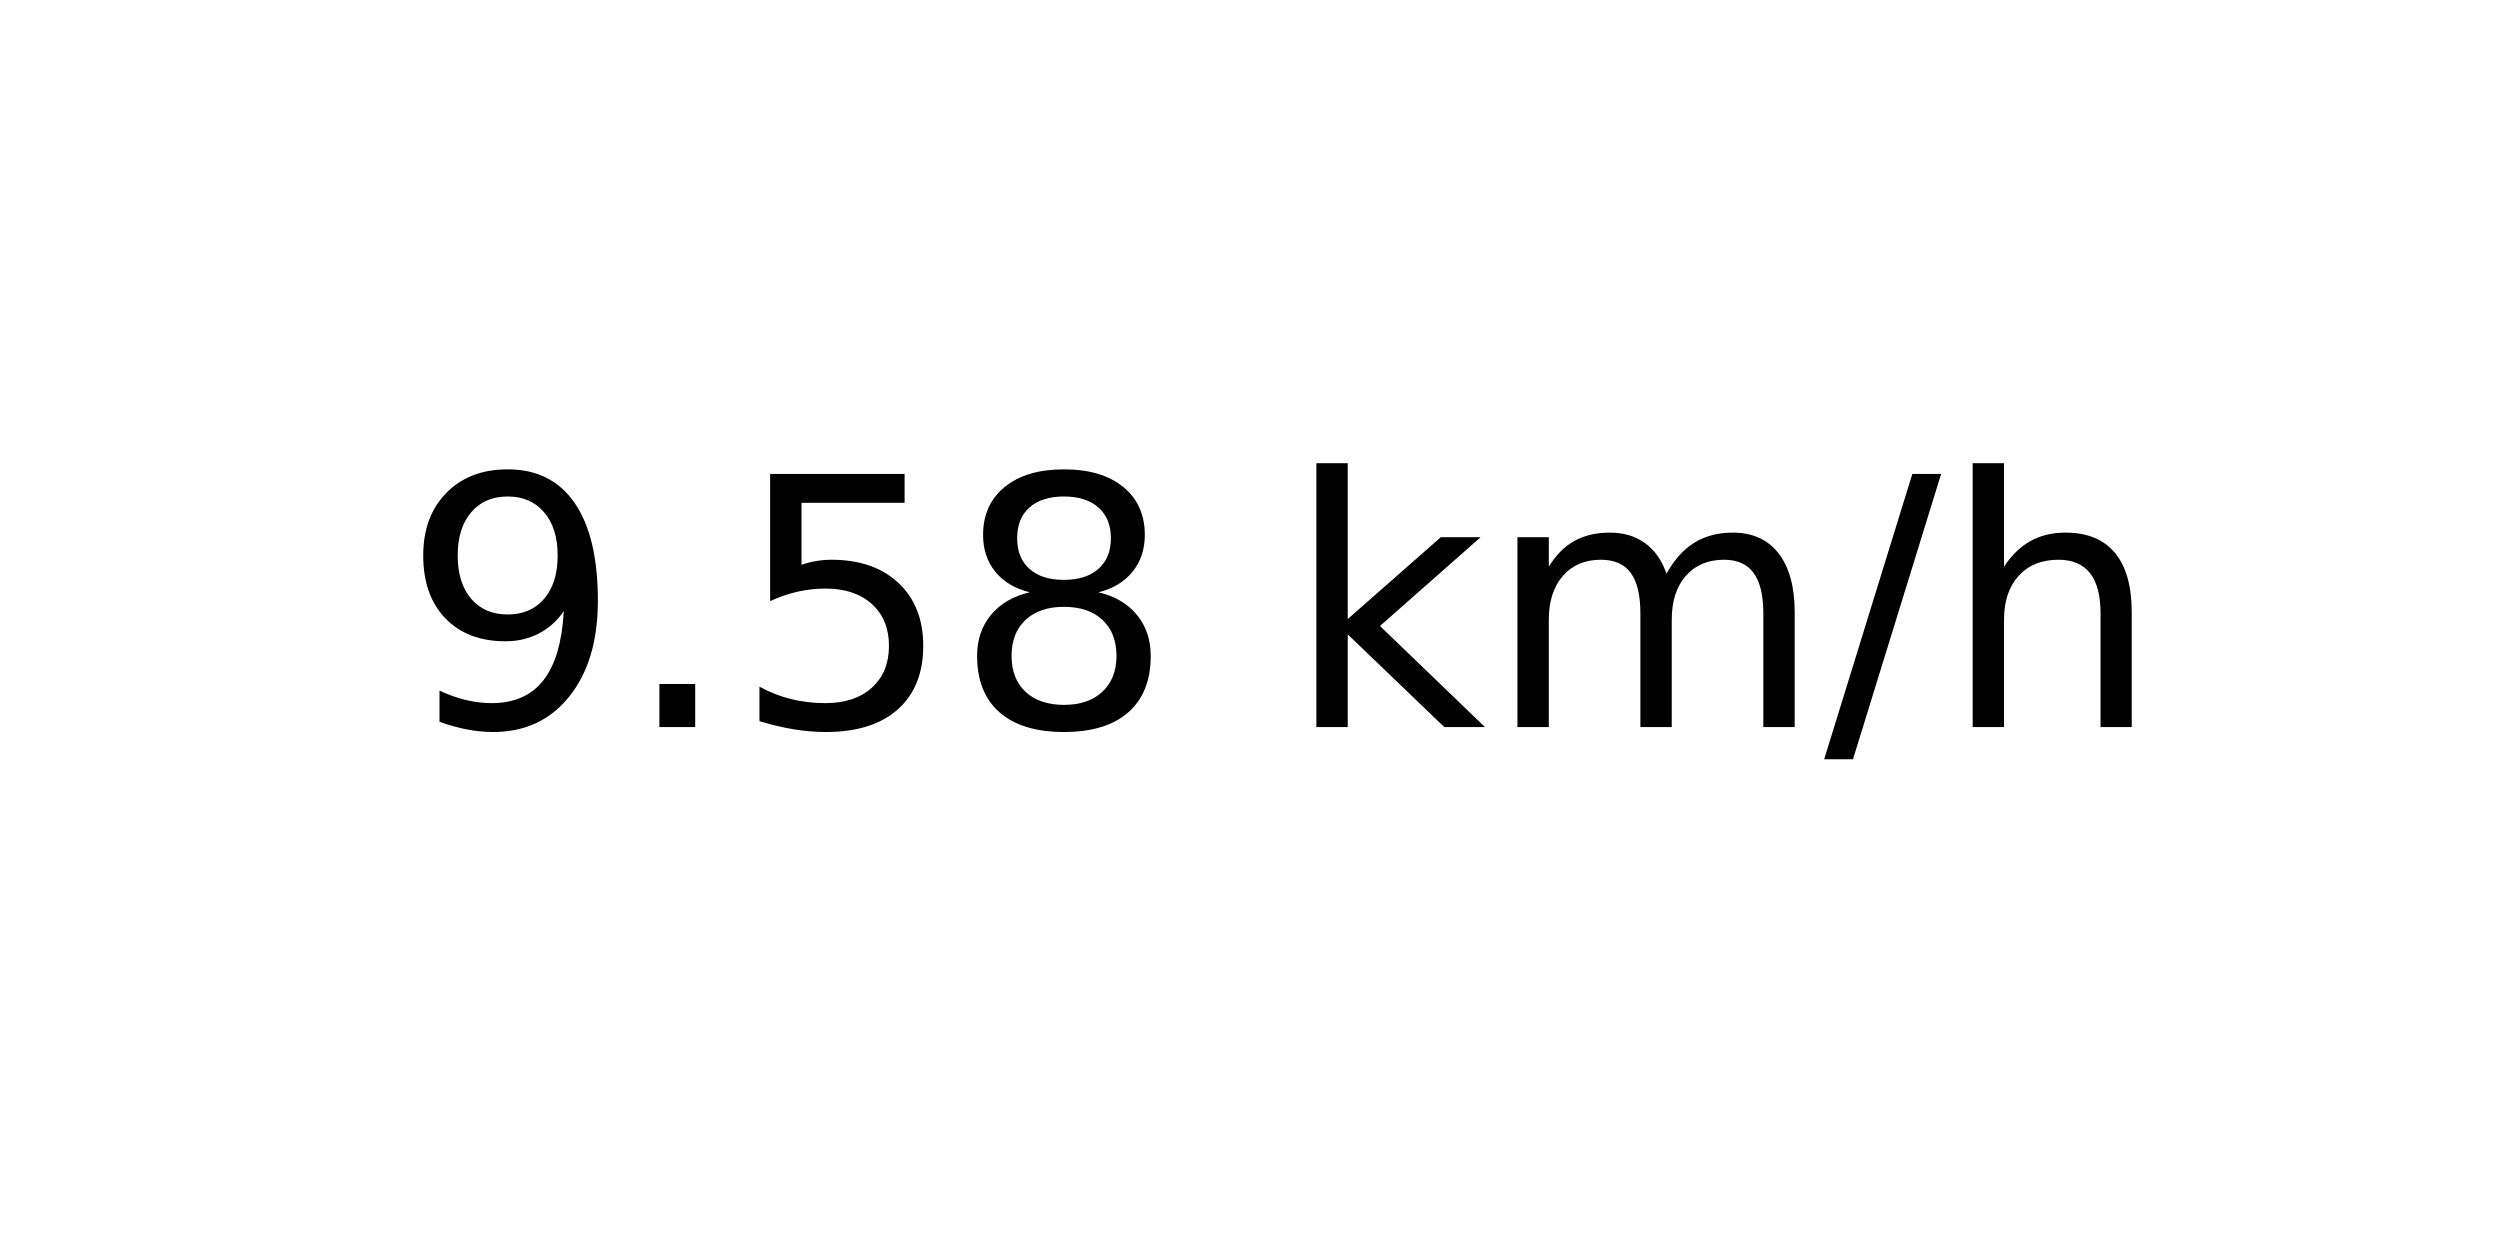
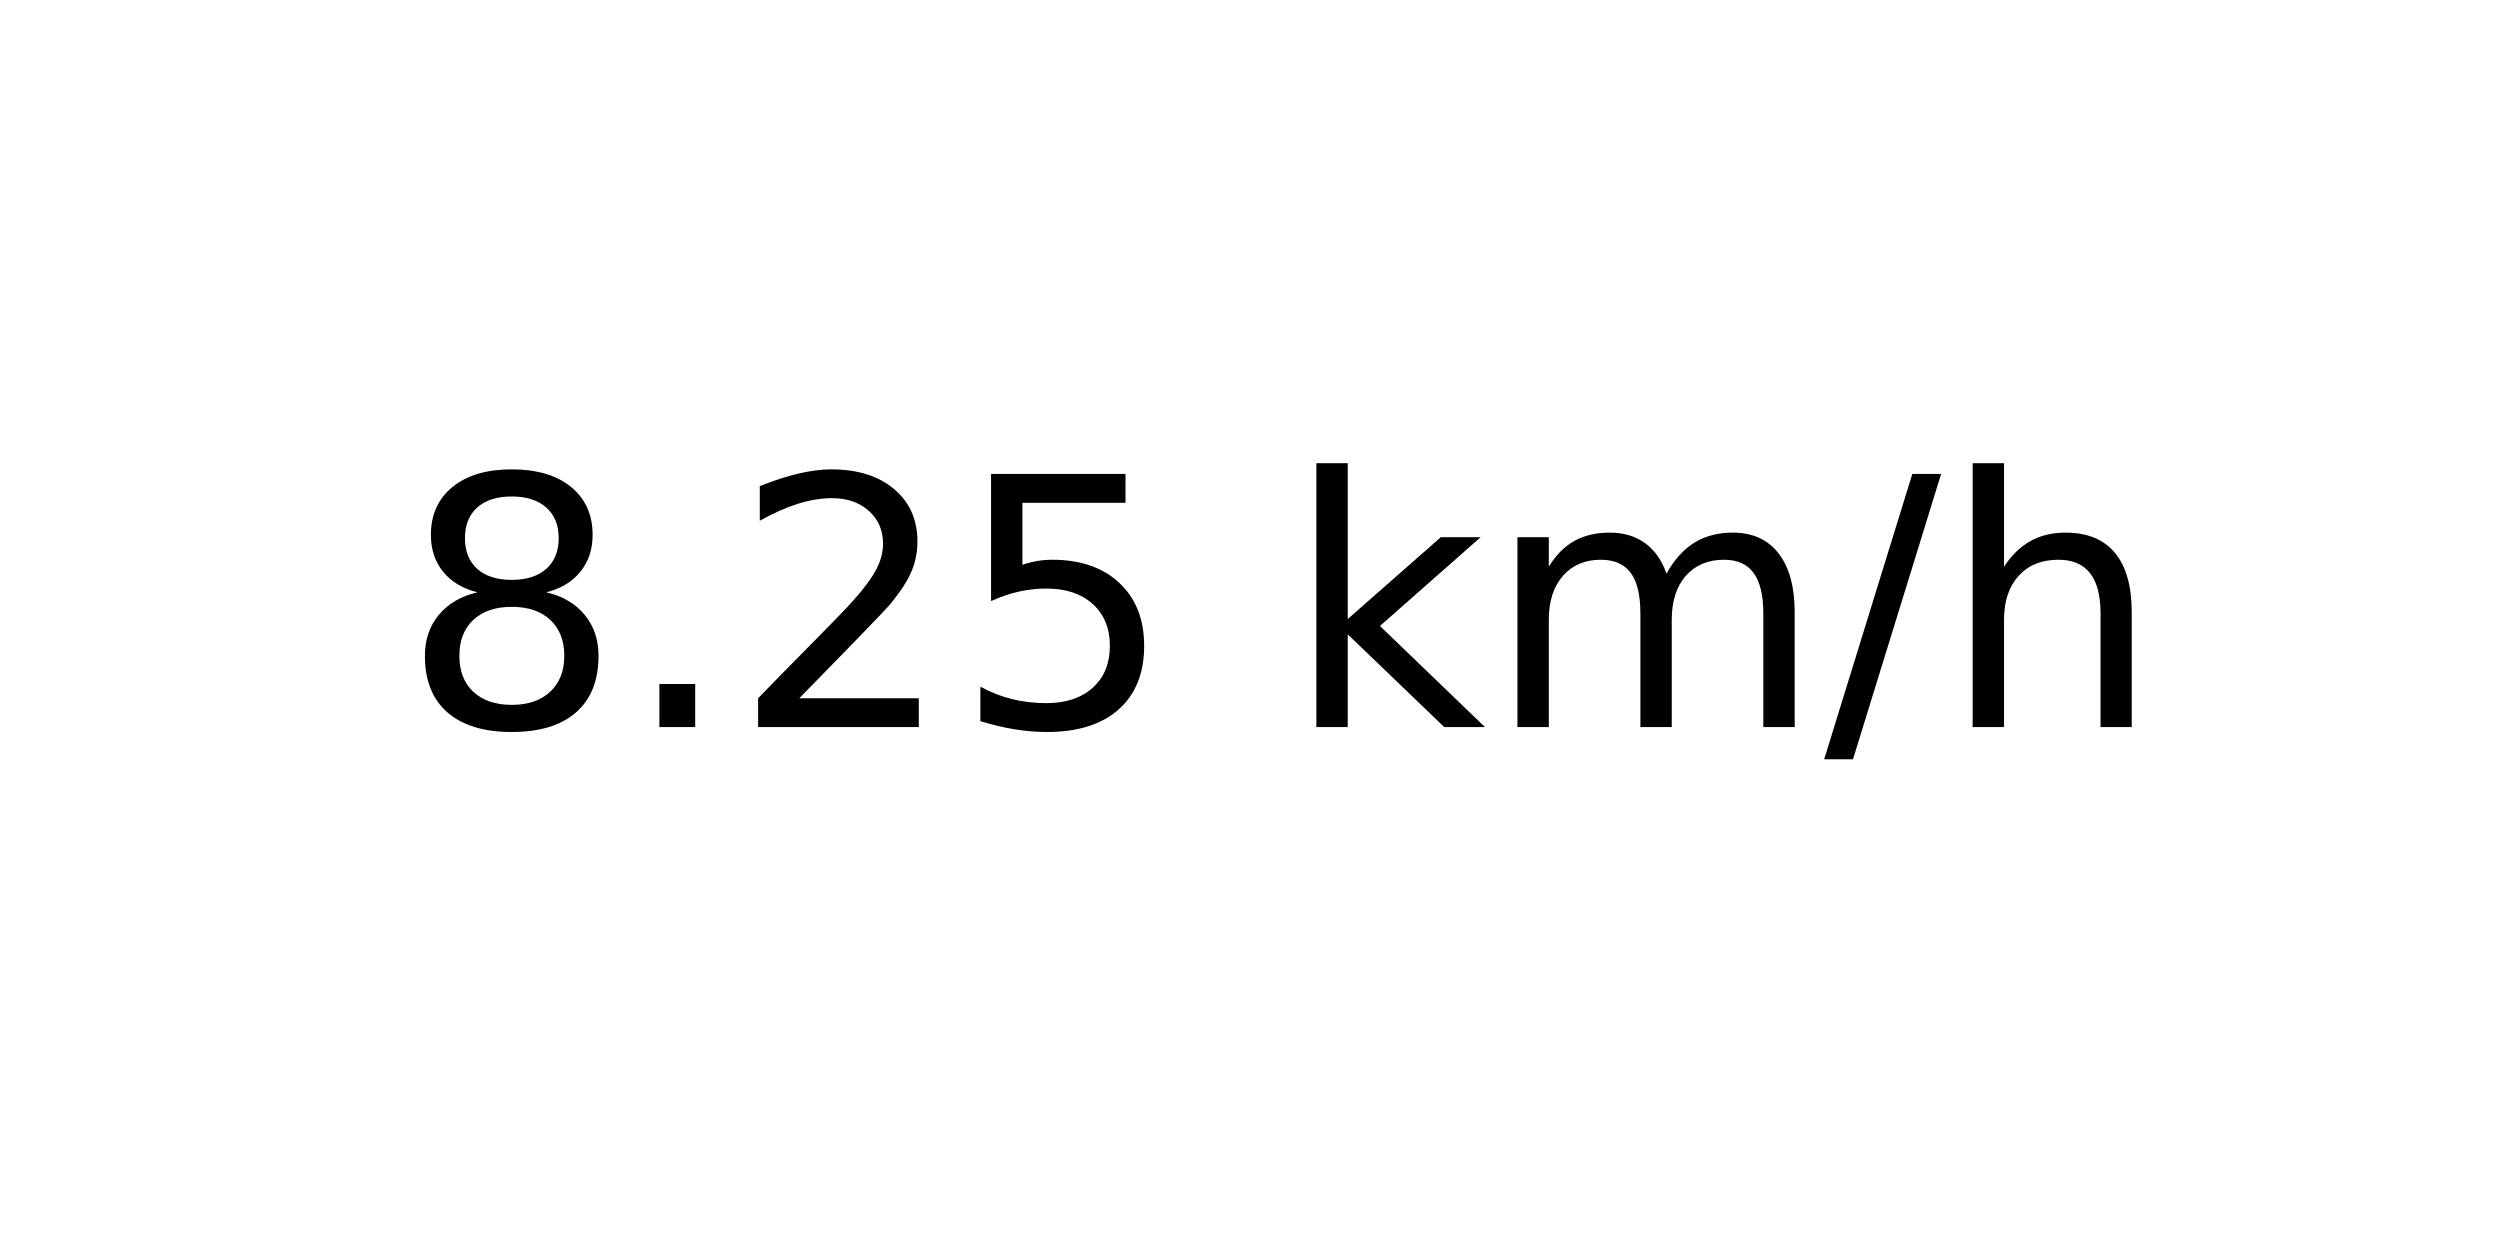
<svg xmlns="http://www.w3.org/2000/svg" xmlns:xlink="http://www.w3.org/1999/xlink" width="72pt" height="36pt" viewBox="0 0 72 36" version="1.1">
  <defs>
    <style type="text/css">*{stroke-linejoin: round; stroke-linecap: butt}</style>
  </defs>
  <g id="figure_1">
    <g id="axes_1">
      <g id="text_1">
        <g transform="translate(11.55937 20.93937) scale(0.1 -0.1)">
          <defs>
-             <path id="DejaVuSans-39" d="M 703 97  L 703 672  Q 941 559 1184 500  Q 1428 441 1663 441  Q 2288 441 2617 861  Q 2947 1281 2994 2138  Q 2813 1869 2534 1725  Q 2256 1581 1919 1581  Q 1219 1581 811 2004  Q 403 2428 403 3163  Q 403 3881 828 4315  Q 1253 4750 1959 4750  Q 2769 4750 3195 4129  Q 3622 3509 3622 2328  Q 3622 1225 3098 567  Q 2575 -91 1691 -91  Q 1453 -91 1209 -44  Q 966 3 703 97  z M 1959 2075  Q 2384 2075 2632 2365  Q 2881 2656 2881 3163  Q 2881 3666 2632 3958  Q 2384 4250 1959 4250  Q 1534 4250 1286 3958  Q 1038 3666 1038 3163  Q 1038 2656 1286 2365  Q 1534 2075 1959 2075  z " transform="scale(0.015625)" />
+             <path id="DejaVuSans-38" d="M 2034 2216  Q 1584 2216 1326 1975  Q 1069 1734 1069 1313  Q 1069 891 1326 650  Q 1584 409 2034 409  Q 2484 409 2743 651  Q 3003 894 3003 1313  Q 3003 1734 2745 1975  Q 2488 2216 2034 2216  z M 1403 2484  Q 997 2584 770 2862  Q 544 3141 544 3541  Q 544 4100 942 4425  Q 1341 4750 2034 4750  Q 2731 4750 3128 4425  Q 3525 4100 3525 3541  Q 3525 3141 3298 2862  Q 3072 2584 2669 2484  Q 3125 2378 3379 2068  Q 3634 1759 3634 1313  Q 3634 634 3220 271  Q 2806 -91 2034 -91  Q 1263 -91 848 271  Q 434 634 434 1313  Q 434 1759 690 2068  Q 947 2378 1403 2484  z M 1172 3481  Q 1172 3119 1398 2916  Q 1625 2713 2034 2713  Q 2441 2713 2670 2916  Q 2900 3119 2900 3481  Q 2900 3844 2670 4047  Q 2441 4250 2034 4250  Q 1625 4250 1398 4047  Q 1172 3844 1172 3481  z " transform="scale(0.015625)" />
            <path id="DejaVuSans-2e" d="M 684 794  L 1344 794  L 1344 0  L 684 0  L 684 794  z " transform="scale(0.015625)" />
+             <path id="DejaVuSans-32" d="M 1228 531  L 3431 531  L 3431 0  L 469 0  L 469 531  Q 828 903 1448 1529  Q 2069 2156 2228 2338  Q 2531 2678 2651 2914  Q 2772 3150 2772 3378  Q 2772 3750 2511 3984  Q 2250 4219 1831 4219  Q 1534 4219 1204 4116  Q 875 4013 500 3803  L 500 4441  Q 881 4594 1212 4672  Q 1544 4750 1819 4750  Q 2544 4750 2975 4387  Q 3406 4025 3406 3419  Q 3406 3131 3298 2873  Q 3191 2616 2906 2266  Q 2828 2175 2409 1742  Q 1991 1309 1228 531  z " transform="scale(0.015625)" />
            <path id="DejaVuSans-35" d="M 691 4666  L 3169 4666  L 3169 4134  L 1269 4134  L 1269 2991  Q 1406 3038 1543 3061  Q 1681 3084 1819 3084  Q 2600 3084 3056 2656  Q 3513 2228 3513 1497  Q 3513 744 3044 326  Q 2575 -91 1722 -91  Q 1428 -91 1123 -41  Q 819 9 494 109  L 494 744  Q 775 591 1075 516  Q 1375 441 1709 441  Q 2250 441 2565 725  Q 2881 1009 2881 1497  Q 2881 1984 2565 2268  Q 2250 2553 1709 2553  Q 1456 2553 1204 2497  Q 953 2441 691 2322  L 691 4666  z " transform="scale(0.015625)" />
-             <path id="DejaVuSans-38" d="M 2034 2216  Q 1584 2216 1326 1975  Q 1069 1734 1069 1313  Q 1069 891 1326 650  Q 1584 409 2034 409  Q 2484 409 2743 651  Q 3003 894 3003 1313  Q 3003 1734 2745 1975  Q 2488 2216 2034 2216  z M 1403 2484  Q 997 2584 770 2862  Q 544 3141 544 3541  Q 544 4100 942 4425  Q 1341 4750 2034 4750  Q 2731 4750 3128 4425  Q 3525 4100 3525 3541  Q 3525 3141 3298 2862  Q 3072 2584 2669 2484  Q 3125 2378 3379 2068  Q 3634 1759 3634 1313  Q 3634 634 3220 271  Q 2806 -91 2034 -91  Q 1263 -91 848 271  Q 434 634 434 1313  Q 434 1759 690 2068  Q 947 2378 1403 2484  z M 1172 3481  Q 1172 3119 1398 2916  Q 1625 2713 2034 2713  Q 2441 2713 2670 2916  Q 2900 3119 2900 3481  Q 2900 3844 2670 4047  Q 2441 4250 2034 4250  Q 1625 4250 1398 4047  Q 1172 3844 1172 3481  z " transform="scale(0.015625)" />
            <path id="DejaVuSans-20" transform="scale(0.015625)" />
            <path id="DejaVuSans-6b" d="M 581 4863  L 1159 4863  L 1159 1991  L 2875 3500  L 3609 3500  L 1753 1863  L 3688 0  L 2938 0  L 1159 1709  L 1159 0  L 581 0  L 581 4863  z " transform="scale(0.015625)" />
            <path id="DejaVuSans-6d" d="M 3328 2828  Q 3544 3216 3844 3400  Q 4144 3584 4550 3584  Q 5097 3584 5394 3201  Q 5691 2819 5691 2113  L 5691 0  L 5113 0  L 5113 2094  Q 5113 2597 4934 2840  Q 4756 3084 4391 3084  Q 3944 3084 3684 2787  Q 3425 2491 3425 1978  L 3425 0  L 2847 0  L 2847 2094  Q 2847 2600 2669 2842  Q 2491 3084 2119 3084  Q 1678 3084 1418 2786  Q 1159 2488 1159 1978  L 1159 0  L 581 0  L 581 3500  L 1159 3500  L 1159 2956  Q 1356 3278 1631 3431  Q 1906 3584 2284 3584  Q 2666 3584 2933 3390  Q 3200 3197 3328 2828  z " transform="scale(0.015625)" />
            <path id="DejaVuSans-2f" d="M 1625 4666  L 2156 4666  L 531 -594  L 0 -594  L 1625 4666  z " transform="scale(0.015625)" />
            <path id="DejaVuSans-68" d="M 3513 2113  L 3513 0  L 2938 0  L 2938 2094  Q 2938 2591 2744 2837  Q 2550 3084 2163 3084  Q 1697 3084 1428 2787  Q 1159 2491 1159 1978  L 1159 0  L 581 0  L 581 4863  L 1159 4863  L 1159 2956  Q 1366 3272 1645 3428  Q 1925 3584 2291 3584  Q 2894 3584 3203 3211  Q 3513 2838 3513 2113  z " transform="scale(0.015625)" />
          </defs>
-           <use xlink:href="#DejaVuSans-39" />
+           <use xlink:href="#DejaVuSans-38" />
          <use xlink:href="#DejaVuSans-2e" x="63.623" />
-           <use xlink:href="#DejaVuSans-35" x="95.41" />
-           <use xlink:href="#DejaVuSans-38" x="159.033" />
+           <use xlink:href="#DejaVuSans-32" x="95.41" />
+           <use xlink:href="#DejaVuSans-35" x="159.033" />
          <use xlink:href="#DejaVuSans-20" x="222.656" />
          <use xlink:href="#DejaVuSans-6b" x="254.443" />
          <use xlink:href="#DejaVuSans-6d" x="312.354" />
          <use xlink:href="#DejaVuSans-2f" x="409.766" />
          <use xlink:href="#DejaVuSans-68" x="443.457" />
        </g>
      </g>
    </g>
  </g>
</svg>
